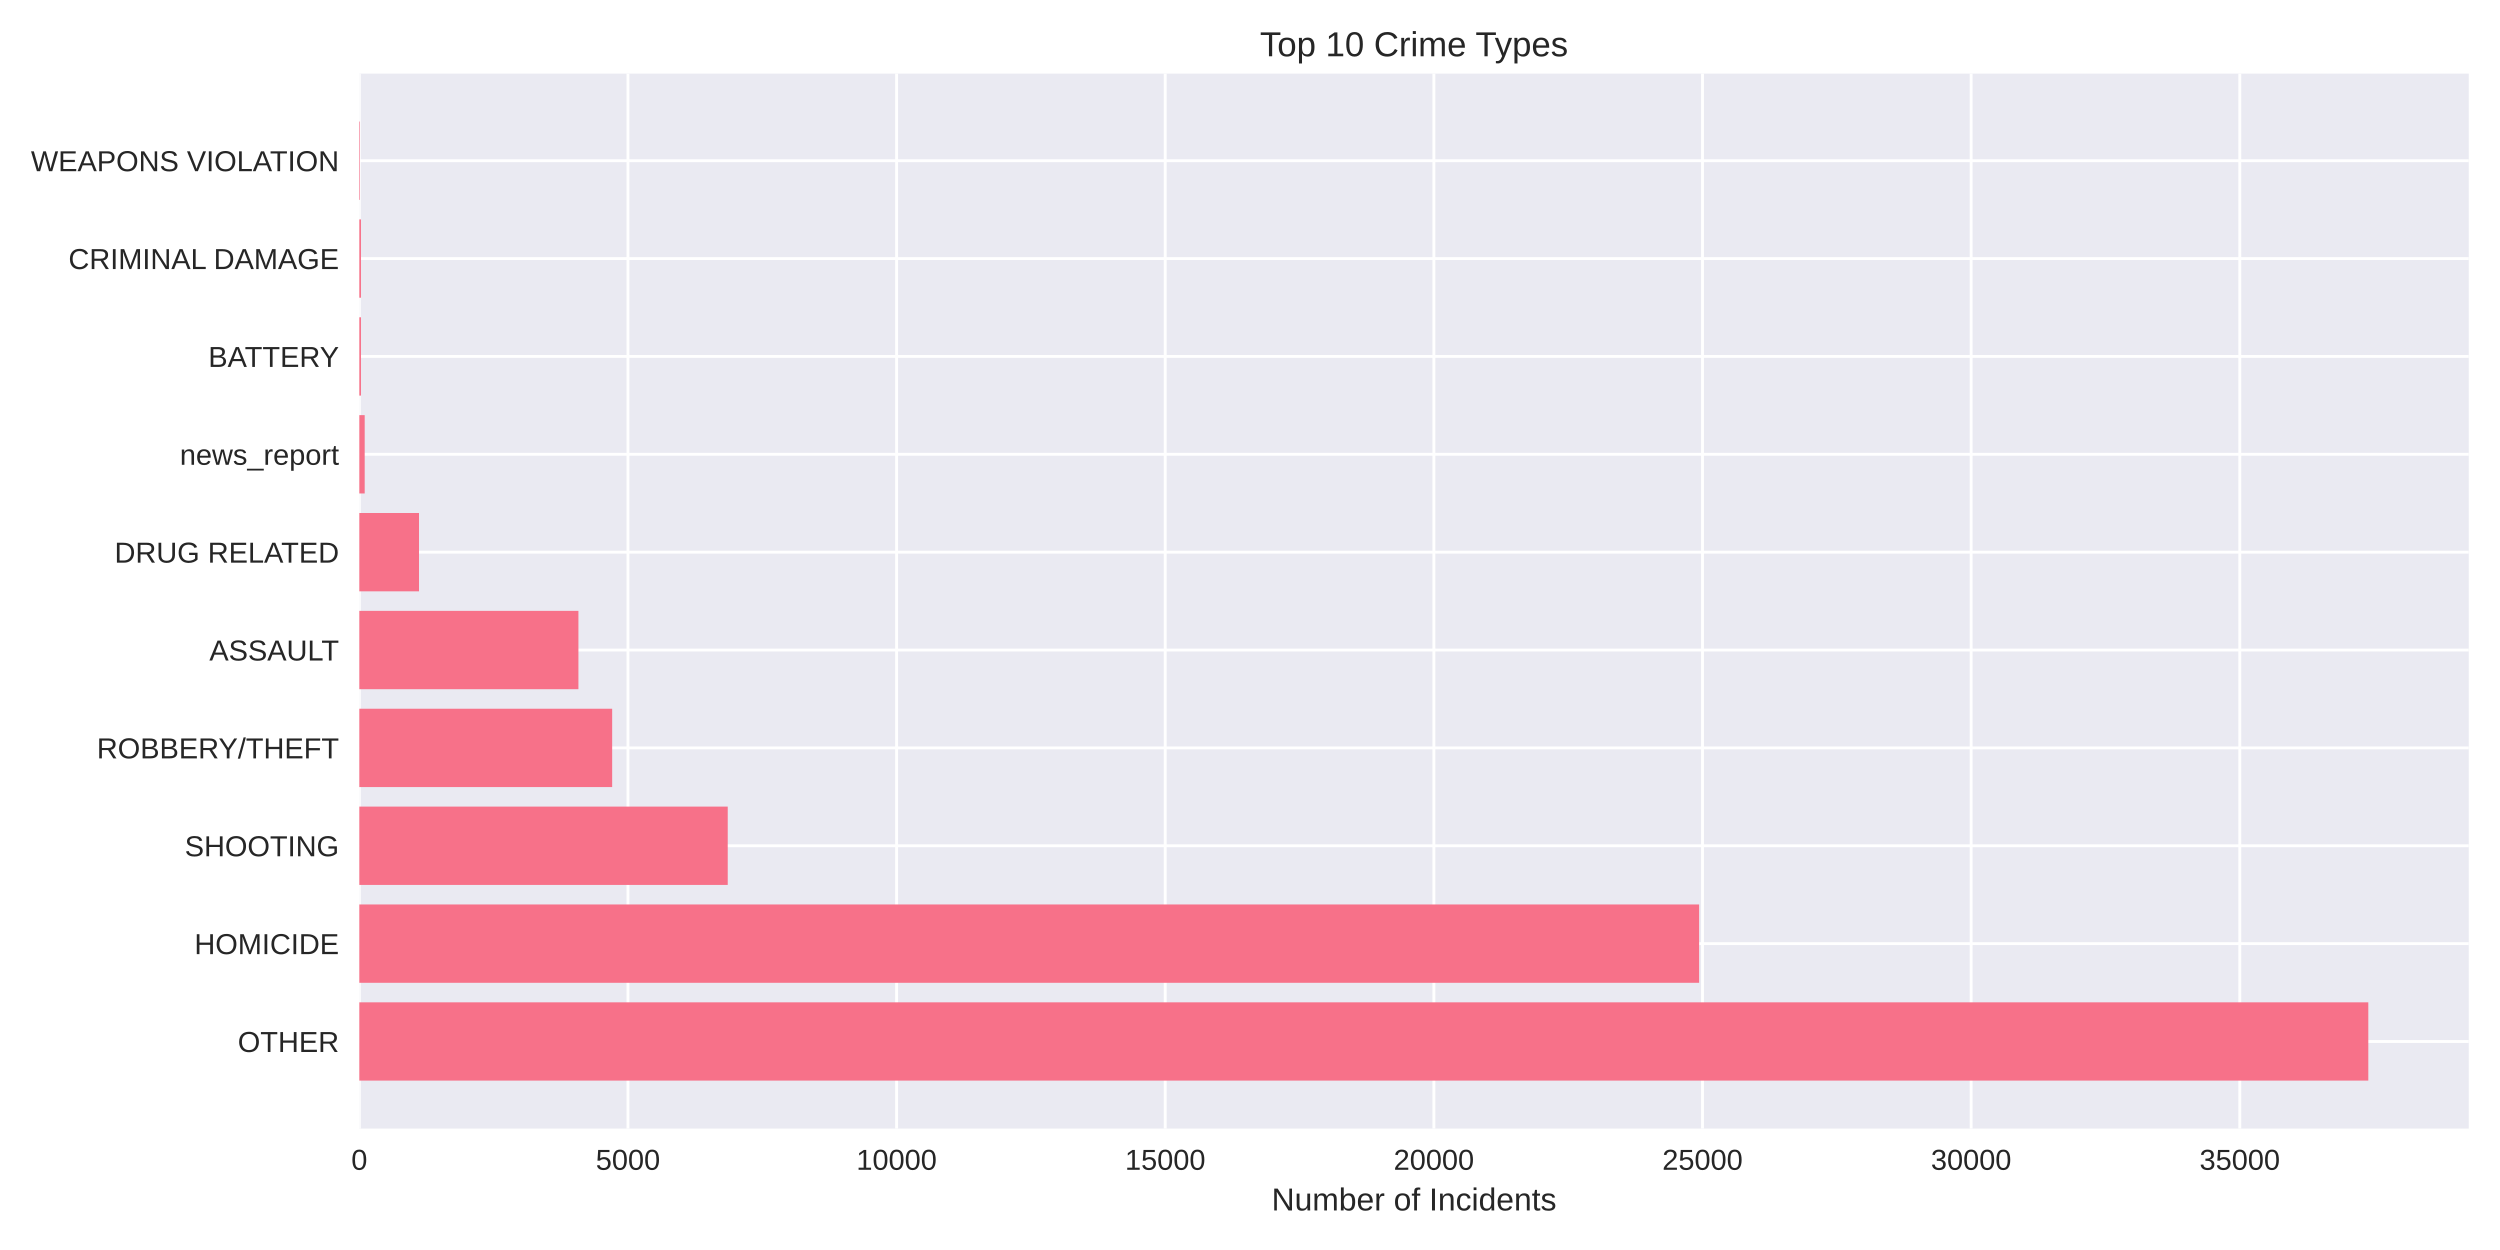
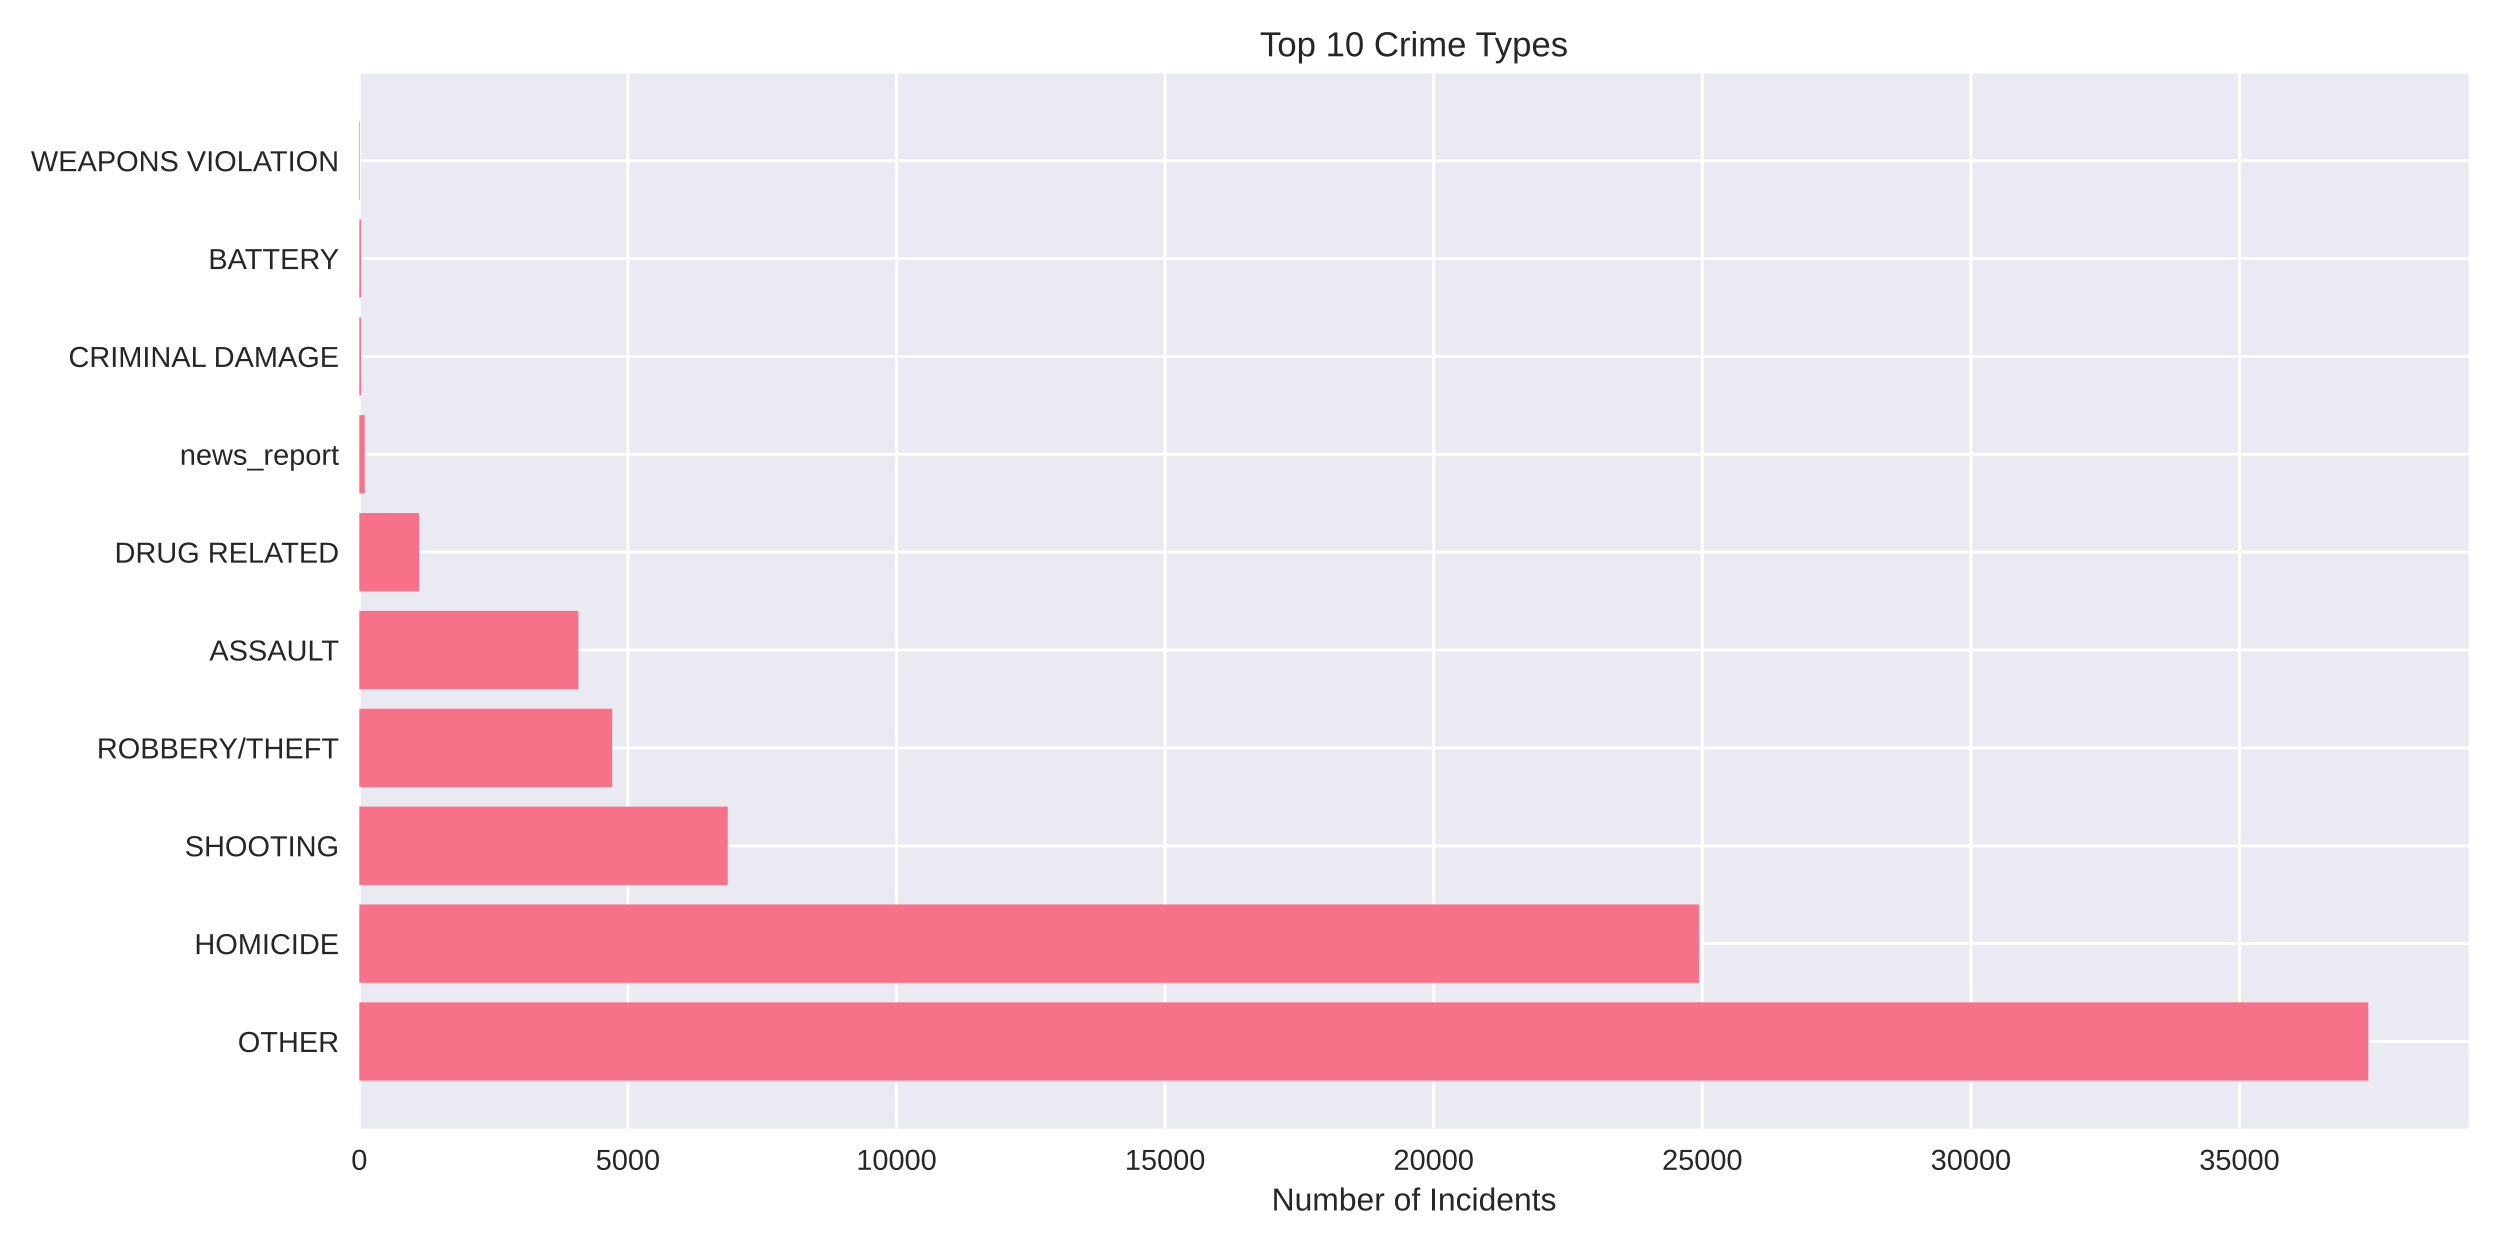
<svg xmlns="http://www.w3.org/2000/svg" width="864pt" height="432pt" viewBox="0 0 864 432" version="1.1">
  <defs>
    <style type="text/css">*{stroke-linejoin: round; stroke-linecap: butt}</style>
  </defs>
  <g id="figure_1">
    <g id="patch_1">
      <path d="M 0 432  L 864 432  L 864 0  L 0 0  z " style="fill: #ffffff" />
    </g>
    <g id="axes_1">
      <g id="patch_2">
        <path d="M 124.18 390.04  L 853.2 390.04  L 853.2 25.44  L 124.18 25.44  z " style="fill: #eaeaf2" />
      </g>
      <g id="matplotlib.axis_1">
        <g id="xtick_1">
          <g id="line2d_1">
-             <path d="M 124.18 390.04  L 124.18 25.44  " clip-path="url(#peae8de1c10)" style="fill: none; stroke: #ffffff; stroke-linecap: round" />
+             <path d="M 124.18 390.04  L 124.18 25.44  " clip-path="url(#pbe4c09917d)" style="fill: none; stroke: #ffffff; stroke-linecap: round" />
          </g>
          <g id="line2d_2" />
          <g id="text_1">
            <text style="fill: #262626; font: 10px 'Arial', 'Liberation Sans', 'DejaVu Sans', 'Bitstream Vera Sans', sans-serif; text-anchor: middle" x="124.18" y="404.287" transform="rotate(-0 124.18 404.2869)">0</text>
          </g>
        </g>
        <g id="xtick_2">
          <g id="line2d_3">
-             <path d="M 217.021 390.04  L 217.021 25.44  " clip-path="url(#peae8de1c10)" style="fill: none; stroke: #ffffff; stroke-linecap: round" />
+             <path d="M 217.006 390.04  L 217.006 25.44  " clip-path="url(#pbe4c09917d)" style="fill: none; stroke: #ffffff; stroke-linecap: round" />
          </g>
          <g id="line2d_4" />
          <g id="text_2">
-             <text style="fill: #262626; font: 10px 'Arial', 'Liberation Sans', 'DejaVu Sans', 'Bitstream Vera Sans', sans-serif; text-anchor: middle" x="217.021" y="404.287" transform="rotate(-0 217.0214 404.2869)">5000</text>
+             <text style="fill: #262626; font: 10px 'Arial', 'Liberation Sans', 'DejaVu Sans', 'Bitstream Vera Sans', sans-serif; text-anchor: middle" x="217.006" y="404.287" transform="rotate(-0 217.0065 404.2869)">5000</text>
          </g>
        </g>
        <g id="xtick_3">
          <g id="line2d_5">
-             <path d="M 309.863 390.04  L 309.863 25.44  " clip-path="url(#peae8de1c10)" style="fill: none; stroke: #ffffff; stroke-linecap: round" />
+             <path d="M 309.833 390.04  L 309.833 25.44  " clip-path="url(#pbe4c09917d)" style="fill: none; stroke: #ffffff; stroke-linecap: round" />
          </g>
          <g id="line2d_6" />
          <g id="text_3">
-             <text style="fill: #262626; font: 10px 'Arial', 'Liberation Sans', 'DejaVu Sans', 'Bitstream Vera Sans', sans-serif; text-anchor: middle" x="309.863" y="404.287" transform="rotate(-0 309.8627 404.2869)">10000</text>
+             <text style="fill: #262626; font: 10px 'Arial', 'Liberation Sans', 'DejaVu Sans', 'Bitstream Vera Sans', sans-serif; text-anchor: middle" x="309.833" y="404.287" transform="rotate(-0 309.8329 404.2869)">10000</text>
          </g>
        </g>
        <g id="xtick_4">
          <g id="line2d_7">
-             <path d="M 402.704 390.04  L 402.704 25.44  " clip-path="url(#peae8de1c10)" style="fill: none; stroke: #ffffff; stroke-linecap: round" />
+             <path d="M 402.659 390.04  L 402.659 25.44  " clip-path="url(#pbe4c09917d)" style="fill: none; stroke: #ffffff; stroke-linecap: round" />
          </g>
          <g id="line2d_8" />
          <g id="text_4">
-             <text style="fill: #262626; font: 10px 'Arial', 'Liberation Sans', 'DejaVu Sans', 'Bitstream Vera Sans', sans-serif; text-anchor: middle" x="402.704" y="404.287" transform="rotate(-0 402.7041 404.2869)">15000</text>
+             <text style="fill: #262626; font: 10px 'Arial', 'Liberation Sans', 'DejaVu Sans', 'Bitstream Vera Sans', sans-serif; text-anchor: middle" x="402.659" y="404.287" transform="rotate(-0 402.6594 404.2869)">15000</text>
          </g>
        </g>
        <g id="xtick_5">
          <g id="line2d_9">
-             <path d="M 495.545 390.04  L 495.545 25.44  " clip-path="url(#peae8de1c10)" style="fill: none; stroke: #ffffff; stroke-linecap: round" />
+             <path d="M 495.486 390.04  L 495.486 25.44  " clip-path="url(#pbe4c09917d)" style="fill: none; stroke: #ffffff; stroke-linecap: round" />
          </g>
          <g id="line2d_10" />
          <g id="text_5">
-             <text style="fill: #262626; font: 10px 'Arial', 'Liberation Sans', 'DejaVu Sans', 'Bitstream Vera Sans', sans-serif; text-anchor: middle" x="495.545" y="404.287" transform="rotate(-0 495.5454 404.2869)">20000</text>
+             <text style="fill: #262626; font: 10px 'Arial', 'Liberation Sans', 'DejaVu Sans', 'Bitstream Vera Sans', sans-serif; text-anchor: middle" x="495.486" y="404.287" transform="rotate(-0 495.4858 404.2869)">20000</text>
          </g>
        </g>
        <g id="xtick_6">
          <g id="line2d_11">
-             <path d="M 588.387 390.04  L 588.387 25.44  " clip-path="url(#peae8de1c10)" style="fill: none; stroke: #ffffff; stroke-linecap: round" />
+             <path d="M 588.312 390.04  L 588.312 25.44  " clip-path="url(#pbe4c09917d)" style="fill: none; stroke: #ffffff; stroke-linecap: round" />
          </g>
          <g id="line2d_12" />
          <g id="text_6">
-             <text style="fill: #262626; font: 10px 'Arial', 'Liberation Sans', 'DejaVu Sans', 'Bitstream Vera Sans', sans-serif; text-anchor: middle" x="588.387" y="404.287" transform="rotate(-0 588.3868 404.2869)">25000</text>
+             <text style="fill: #262626; font: 10px 'Arial', 'Liberation Sans', 'DejaVu Sans', 'Bitstream Vera Sans', sans-serif; text-anchor: middle" x="588.312" y="404.287" transform="rotate(-0 588.3123 404.2869)">25000</text>
          </g>
        </g>
        <g id="xtick_7">
          <g id="line2d_13">
-             <path d="M 681.228 390.04  L 681.228 25.44  " clip-path="url(#peae8de1c10)" style="fill: none; stroke: #ffffff; stroke-linecap: round" />
+             <path d="M 681.139 390.04  L 681.139 25.44  " clip-path="url(#pbe4c09917d)" style="fill: none; stroke: #ffffff; stroke-linecap: round" />
          </g>
          <g id="line2d_14" />
          <g id="text_7">
-             <text style="fill: #262626; font: 10px 'Arial', 'Liberation Sans', 'DejaVu Sans', 'Bitstream Vera Sans', sans-serif; text-anchor: middle" x="681.228" y="404.287" transform="rotate(-0 681.2281 404.2869)">30000</text>
+             <text style="fill: #262626; font: 10px 'Arial', 'Liberation Sans', 'DejaVu Sans', 'Bitstream Vera Sans', sans-serif; text-anchor: middle" x="681.139" y="404.287" transform="rotate(-0 681.1387 404.2869)">30000</text>
          </g>
        </g>
        <g id="xtick_8">
          <g id="line2d_15">
-             <path d="M 774.069 390.04  L 774.069 25.44  " clip-path="url(#peae8de1c10)" style="fill: none; stroke: #ffffff; stroke-linecap: round" />
+             <path d="M 773.965 390.04  L 773.965 25.44  " clip-path="url(#pbe4c09917d)" style="fill: none; stroke: #ffffff; stroke-linecap: round" />
          </g>
          <g id="line2d_16" />
          <g id="text_8">
-             <text style="fill: #262626; font: 10px 'Arial', 'Liberation Sans', 'DejaVu Sans', 'Bitstream Vera Sans', sans-serif; text-anchor: middle" x="774.069" y="404.287" transform="rotate(-0 774.0695 404.2869)">35000</text>
+             <text style="fill: #262626; font: 10px 'Arial', 'Liberation Sans', 'DejaVu Sans', 'Bitstream Vera Sans', sans-serif; text-anchor: middle" x="773.965" y="404.287" transform="rotate(-0 773.9652 404.2869)">35000</text>
          </g>
        </g>
        <g id="text_9">
          <text style="fill: #262626; font: 11px 'Arial', 'Liberation Sans', 'DejaVu Sans', 'Bitstream Vera Sans', sans-serif; text-anchor: middle" x="488.69" y="418.333" transform="rotate(-0 488.69 418.3334)">Number of Incidents</text>
        </g>
      </g>
      <g id="matplotlib.axis_2">
        <g id="ytick_1">
          <g id="line2d_17">
-             <path d="M 124.18 359.939  L 853.2 359.939  " clip-path="url(#peae8de1c10)" style="fill: none; stroke: #ffffff; stroke-linecap: round" />
+             <path d="M 124.18 359.939  L 853.2 359.939  " clip-path="url(#pbe4c09917d)" style="fill: none; stroke: #ffffff; stroke-linecap: round" />
          </g>
          <g id="line2d_18" />
          <g id="text_10">
            <text style="fill: #262626; font: 10px 'Arial', 'Liberation Sans', 'DejaVu Sans', 'Bitstream Vera Sans', sans-serif; text-anchor: end" x="117.18" y="363.562" transform="rotate(-0 117.18 363.562)">OTHER</text>
          </g>
        </g>
        <g id="ytick_2">
          <g id="line2d_19">
-             <path d="M 124.18 326.117  L 853.2 326.117  " clip-path="url(#peae8de1c10)" style="fill: none; stroke: #ffffff; stroke-linecap: round" />
+             <path d="M 124.18 326.117  L 853.2 326.117  " clip-path="url(#pbe4c09917d)" style="fill: none; stroke: #ffffff; stroke-linecap: round" />
          </g>
          <g id="line2d_20" />
          <g id="text_11">
            <text style="fill: #262626; font: 10px 'Arial', 'Liberation Sans', 'DejaVu Sans', 'Bitstream Vera Sans', sans-serif; text-anchor: end" x="117.18" y="329.74" transform="rotate(-0 117.18 329.7401)">HOMICIDE</text>
          </g>
        </g>
        <g id="ytick_3">
          <g id="line2d_21">
-             <path d="M 124.18 292.295  L 853.2 292.295  " clip-path="url(#peae8de1c10)" style="fill: none; stroke: #ffffff; stroke-linecap: round" />
+             <path d="M 124.18 292.295  L 853.2 292.295  " clip-path="url(#pbe4c09917d)" style="fill: none; stroke: #ffffff; stroke-linecap: round" />
          </g>
          <g id="line2d_22" />
          <g id="text_12">
            <text style="fill: #262626; font: 10px 'Arial', 'Liberation Sans', 'DejaVu Sans', 'Bitstream Vera Sans', sans-serif; text-anchor: end" x="117.18" y="295.918" transform="rotate(-0 117.18 295.9182)">SHOOTING</text>
          </g>
        </g>
        <g id="ytick_4">
          <g id="line2d_23">
-             <path d="M 124.18 258.473  L 853.2 258.473  " clip-path="url(#peae8de1c10)" style="fill: none; stroke: #ffffff; stroke-linecap: round" />
+             <path d="M 124.18 258.473  L 853.2 258.473  " clip-path="url(#pbe4c09917d)" style="fill: none; stroke: #ffffff; stroke-linecap: round" />
          </g>
          <g id="line2d_24" />
          <g id="text_13">
            <text style="fill: #262626; font: 10px 'Arial', 'Liberation Sans', 'DejaVu Sans', 'Bitstream Vera Sans', sans-serif; text-anchor: end" x="117.18" y="262.096" transform="rotate(-0 117.18 262.0963)">ROBBERY/THEFT</text>
          </g>
        </g>
        <g id="ytick_5">
          <g id="line2d_25">
-             <path d="M 124.18 224.651  L 853.2 224.651  " clip-path="url(#peae8de1c10)" style="fill: none; stroke: #ffffff; stroke-linecap: round" />
+             <path d="M 124.18 224.651  L 853.2 224.651  " clip-path="url(#pbe4c09917d)" style="fill: none; stroke: #ffffff; stroke-linecap: round" />
          </g>
          <g id="line2d_26" />
          <g id="text_14">
            <text style="fill: #262626; font: 10px 'Arial', 'Liberation Sans', 'DejaVu Sans', 'Bitstream Vera Sans', sans-serif; text-anchor: end" x="117.18" y="228.274" transform="rotate(-0 117.18 228.2744)">ASSAULT</text>
          </g>
        </g>
        <g id="ytick_6">
          <g id="line2d_27">
-             <path d="M 124.18 190.829  L 853.2 190.829  " clip-path="url(#peae8de1c10)" style="fill: none; stroke: #ffffff; stroke-linecap: round" />
+             <path d="M 124.18 190.829  L 853.2 190.829  " clip-path="url(#pbe4c09917d)" style="fill: none; stroke: #ffffff; stroke-linecap: round" />
          </g>
          <g id="line2d_28" />
          <g id="text_15">
            <text style="fill: #262626; font: 10px 'Arial', 'Liberation Sans', 'DejaVu Sans', 'Bitstream Vera Sans', sans-serif; text-anchor: end" x="117.18" y="194.452" transform="rotate(-0 117.18 194.4525)">DRUG RELATED</text>
          </g>
        </g>
        <g id="ytick_7">
          <g id="line2d_29">
-             <path d="M 124.18 157.007  L 853.2 157.007  " clip-path="url(#peae8de1c10)" style="fill: none; stroke: #ffffff; stroke-linecap: round" />
+             <path d="M 124.18 157.007  L 853.2 157.007  " clip-path="url(#pbe4c09917d)" style="fill: none; stroke: #ffffff; stroke-linecap: round" />
          </g>
          <g id="line2d_30" />
          <g id="text_16">
            <text style="fill: #262626; font: 10px 'Arial', 'Liberation Sans', 'DejaVu Sans', 'Bitstream Vera Sans', sans-serif; text-anchor: end" x="117.18" y="160.631" transform="rotate(-0 117.18 160.6306)">news_report</text>
          </g>
        </g>
        <g id="ytick_8">
          <g id="line2d_31">
-             <path d="M 124.18 123.185  L 853.2 123.185  " clip-path="url(#peae8de1c10)" style="fill: none; stroke: #ffffff; stroke-linecap: round" />
+             <path d="M 124.18 123.185  L 853.2 123.185  " clip-path="url(#pbe4c09917d)" style="fill: none; stroke: #ffffff; stroke-linecap: round" />
          </g>
          <g id="line2d_32" />
          <g id="text_17">
-             <text style="fill: #262626; font: 10px 'Arial', 'Liberation Sans', 'DejaVu Sans', 'Bitstream Vera Sans', sans-serif; text-anchor: end" x="117.18" y="126.809" transform="rotate(-0 117.18 126.8087)">BATTERY</text>
+             <text style="fill: #262626; font: 10px 'Arial', 'Liberation Sans', 'DejaVu Sans', 'Bitstream Vera Sans', sans-serif; text-anchor: end" x="117.18" y="126.809" transform="rotate(-0 117.18 126.8087)">CRIMINAL DAMAGE</text>
          </g>
        </g>
        <g id="ytick_9">
          <g id="line2d_33">
-             <path d="M 124.18 89.363  L 853.2 89.363  " clip-path="url(#peae8de1c10)" style="fill: none; stroke: #ffffff; stroke-linecap: round" />
+             <path d="M 124.18 89.363  L 853.2 89.363  " clip-path="url(#pbe4c09917d)" style="fill: none; stroke: #ffffff; stroke-linecap: round" />
          </g>
          <g id="line2d_34" />
          <g id="text_18">
-             <text style="fill: #262626; font: 10px 'Arial', 'Liberation Sans', 'DejaVu Sans', 'Bitstream Vera Sans', sans-serif; text-anchor: end" x="117.18" y="92.987" transform="rotate(-0 117.18 92.98681)">CRIMINAL DAMAGE</text>
+             <text style="fill: #262626; font: 10px 'Arial', 'Liberation Sans', 'DejaVu Sans', 'Bitstream Vera Sans', sans-serif; text-anchor: end" x="117.18" y="92.987" transform="rotate(-0 117.18 92.98681)">BATTERY</text>
          </g>
        </g>
        <g id="ytick_10">
          <g id="line2d_35">
-             <path d="M 124.18 55.541  L 853.2 55.541  " clip-path="url(#peae8de1c10)" style="fill: none; stroke: #ffffff; stroke-linecap: round" />
+             <path d="M 124.18 55.541  L 853.2 55.541  " clip-path="url(#pbe4c09917d)" style="fill: none; stroke: #ffffff; stroke-linecap: round" />
          </g>
          <g id="line2d_36" />
          <g id="text_19">
            <text style="fill: #262626; font: 10px 'Arial', 'Liberation Sans', 'DejaVu Sans', 'Bitstream Vera Sans', sans-serif; text-anchor: end" x="117.18" y="59.165" transform="rotate(-0 117.18 59.16492)">WEAPONS VIOLATION</text>
          </g>
        </g>
      </g>
      <g id="patch_3">
-         <path d="M 124.18 373.467  L 818.485 373.467  L 818.485 346.41  L 124.18 346.41  z " clip-path="url(#peae8de1c10)" style="fill: #f77189" />
+         <path d="M 124.18 373.467  L 818.485 373.467  L 818.485 346.41  L 124.18 346.41  z " clip-path="url(#pbe4c09917d)" style="fill: #f77189" />
      </g>
      <g id="patch_4">
-         <path d="M 124.18 339.645  L 587.217 339.645  L 587.217 312.588  L 124.18 312.588  z " clip-path="url(#peae8de1c10)" style="fill: #f77189" />
+         <path d="M 124.18 339.645  L 587.161 339.645  L 587.161 312.588  L 124.18 312.588  z " clip-path="url(#pbe4c09917d)" style="fill: #f77189" />
      </g>
      <g id="patch_5">
-         <path d="M 124.18 305.823  L 251.503 305.823  L 251.503 278.766  L 124.18 278.766  z " clip-path="url(#peae8de1c10)" style="fill: #f77189" />
+         <path d="M 124.18 305.823  L 251.501 305.823  L 251.501 278.766  L 124.18 278.766  z " clip-path="url(#pbe4c09917d)" style="fill: #f77189" />
      </g>
      <g id="patch_6">
-         <path d="M 124.18 272.002  L 211.562 272.002  L 211.562 244.944  L 124.18 244.944  z " clip-path="url(#peae8de1c10)" style="fill: #f77189" />
+         <path d="M 124.18 272.002  L 211.567 272.002  L 211.567 244.944  L 124.18 244.944  z " clip-path="url(#pbe4c09917d)" style="fill: #f77189" />
      </g>
      <g id="patch_7">
-         <path d="M 124.18 238.18  L 199.901 238.18  L 199.901 211.122  L 124.18 211.122  z " clip-path="url(#peae8de1c10)" style="fill: #f77189" />
+         <path d="M 124.18 238.18  L 199.889 238.18  L 199.889 211.122  L 124.18 211.122  z " clip-path="url(#pbe4c09917d)" style="fill: #f77189" />
      </g>
      <g id="patch_8">
-         <path d="M 124.18 204.358  L 144.809 204.358  L 144.809 177.3  L 124.18 177.3  z " clip-path="url(#peae8de1c10)" style="fill: #f77189" />
+         <path d="M 124.18 204.358  L 144.806 204.358  L 144.806 177.3  L 124.18 177.3  z " clip-path="url(#pbe4c09917d)" style="fill: #f77189" />
      </g>
      <g id="patch_9">
-         <path d="M 124.18 170.536  L 126.037 170.536  L 126.037 143.478  L 124.18 143.478  z " clip-path="url(#peae8de1c10)" style="fill: #f77189" />
+         <path d="M 124.18 170.536  L 126.037 170.536  L 126.037 143.478  L 124.18 143.478  z " clip-path="url(#pbe4c09917d)" style="fill: #f77189" />
      </g>
      <g id="patch_10">
-         <path d="M 124.18 136.714  L 124.756 136.714  L 124.756 109.657  L 124.18 109.657  z " clip-path="url(#peae8de1c10)" style="fill: #f77189" />
+         <path d="M 124.18 136.714  L 124.756 136.714  L 124.756 109.657  L 124.18 109.657  z " clip-path="url(#pbe4c09917d)" style="fill: #f77189" />
      </g>
      <g id="patch_11">
-         <path d="M 124.18 102.892  L 124.756 102.892  L 124.756 75.835  L 124.18 75.835  z " clip-path="url(#peae8de1c10)" style="fill: #f77189" />
+         <path d="M 124.18 102.892  L 124.756 102.892  L 124.756 75.835  L 124.18 75.835  z " clip-path="url(#pbe4c09917d)" style="fill: #f77189" />
      </g>
      <g id="patch_12">
-         <path d="M 124.18 69.07  L 124.384 69.07  L 124.384 42.013  L 124.18 42.013  z " clip-path="url(#peae8de1c10)" style="fill: #f77189" />
+         <path d="M 124.18 69.07  L 124.384 69.07  L 124.384 42.013  L 124.18 42.013  z " clip-path="url(#pbe4c09917d)" style="fill: #f77189" />
      </g>
      <g id="patch_13">
        <path d="M 124.18 390.04  L 124.18 25.44  " style="fill: none" />
      </g>
      <g id="patch_14">
        <path d="M 853.2 390.04  L 853.2 25.44  " style="fill: none" />
      </g>
      <g id="patch_15">
        <path d="M 124.18 390.04  L 853.2 390.04  " style="fill: none" />
      </g>
      <g id="patch_16">
        <path d="M 124.18 25.44  L 853.2 25.44  " style="fill: none" />
      </g>
      <g id="text_20">
        <text style="fill: #262626; font: 12px 'Arial', 'Liberation Sans', 'DejaVu Sans', 'Bitstream Vera Sans', sans-serif; text-anchor: middle" x="488.69" y="19.44" transform="rotate(-0 488.69 19.44)">Top 10 Crime Types</text>
      </g>
    </g>
  </g>
  <defs>
-     <clipPath id="peae8de1c10">
+     <clipPath id="pbe4c09917d">
      <rect x="124.18" y="25.44" width="729.02" height="364.6" />
    </clipPath>
  </defs>
</svg>
